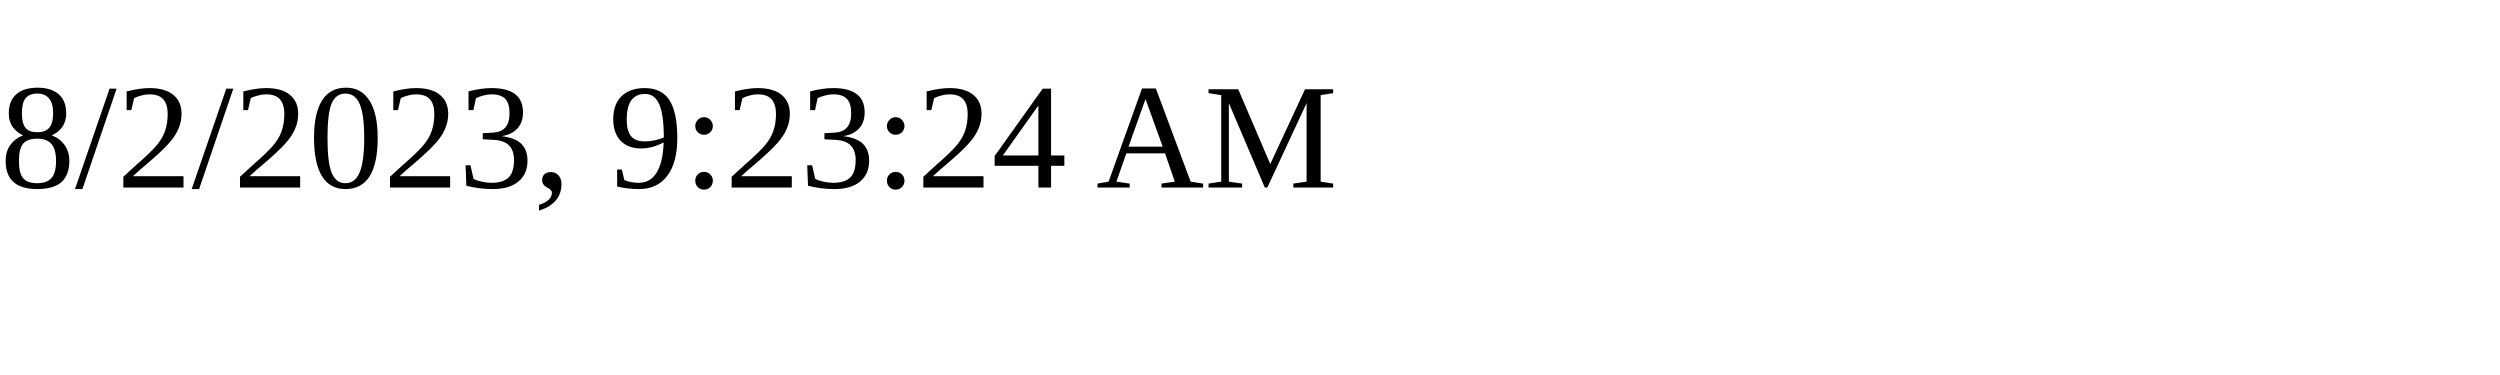
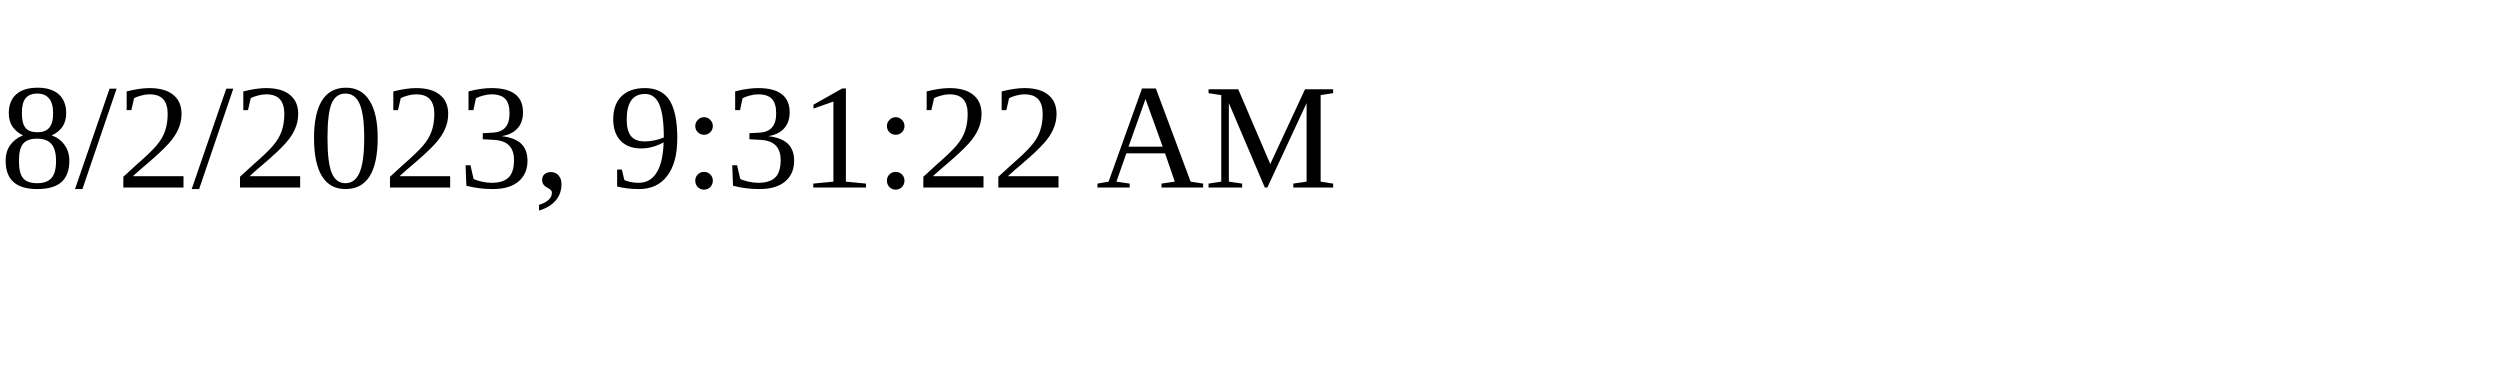
<svg xmlns="http://www.w3.org/2000/svg" height="30" width="200">
-   <text x="0" y="15">8/2/2023, 9:23:24 AM</text>
+   <text x="0" y="15">8/2/2023, 9:31:22 AM</text>
</svg>
